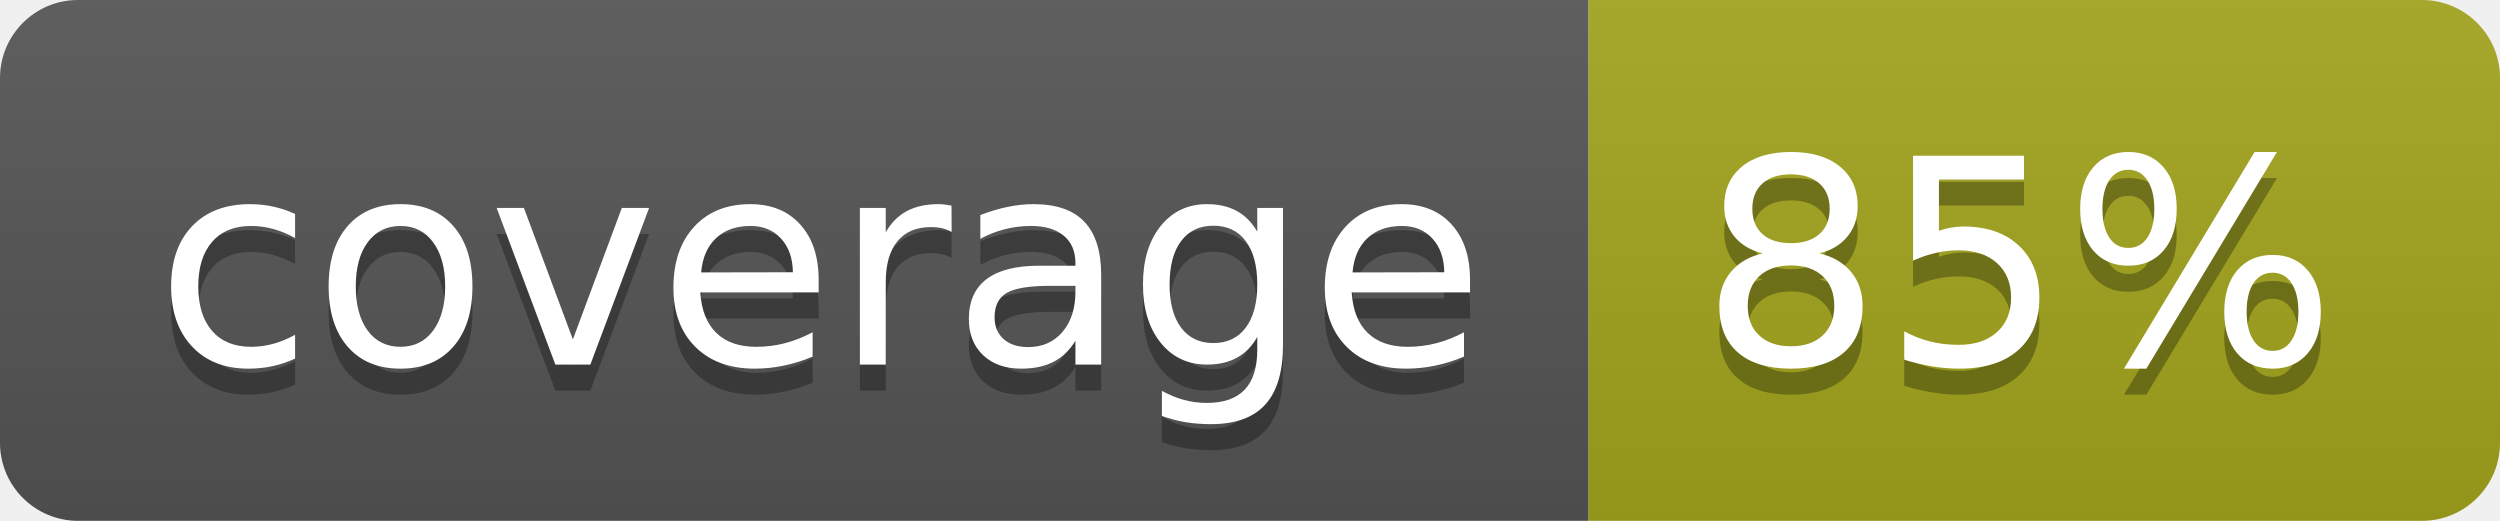
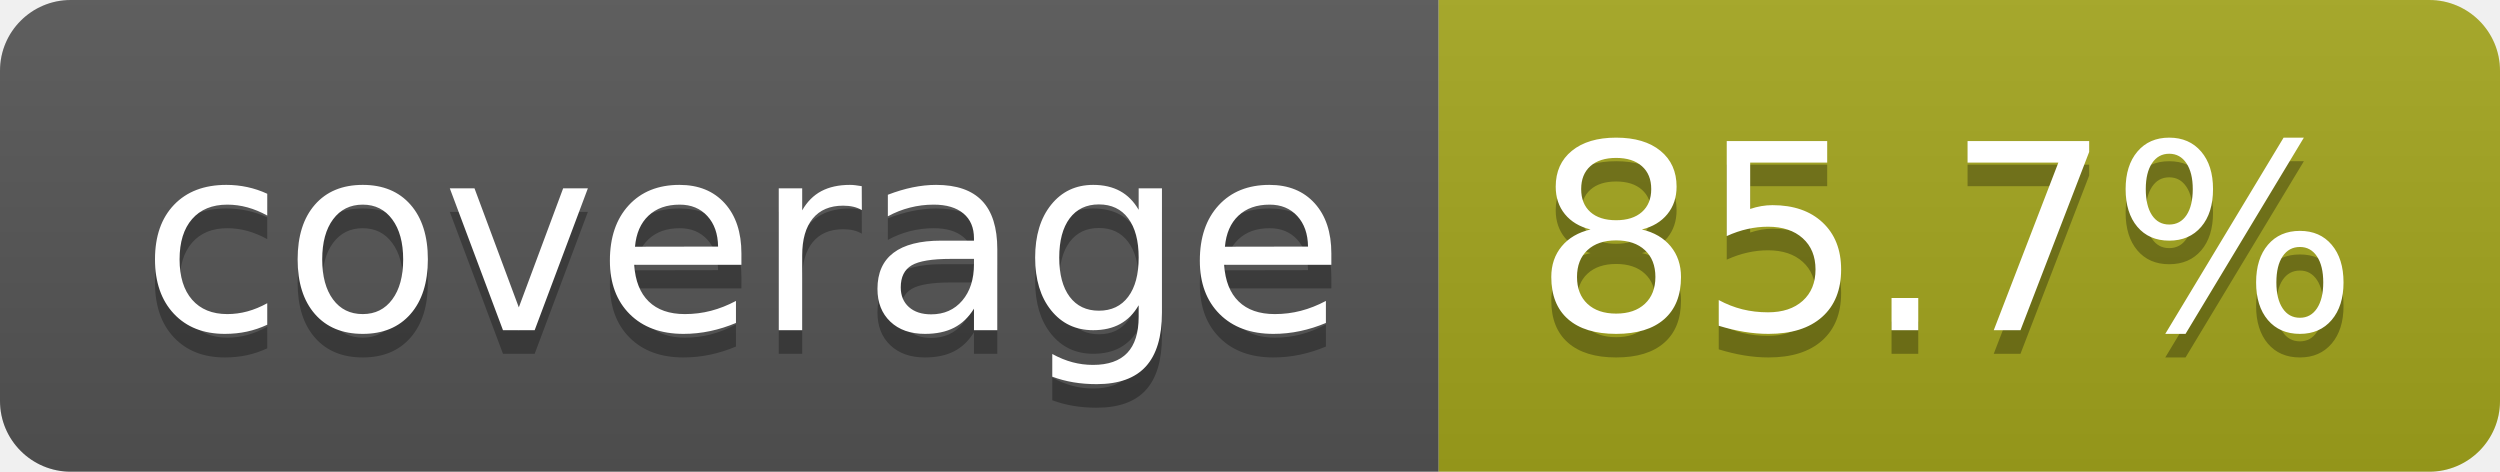
- <svg xmlns="http://www.w3.org/2000/svg" width="96" height="20" role="img" aria-label="coverage: 85%">
+ <svg xmlns="http://www.w3.org/2000/svg" width="106" height="20" role="img" aria-label="coverage: 85.7%">
  <linearGradient id="s" x2="0" y2="100%">
    <stop offset="0" stop-color="#bbb" stop-opacity=".1" />
    <stop offset="1" stop-opacity=".1" />
  </linearGradient>
  <clipPath id="r">
-     <rect width="96" height="20" rx="3" fill="#fff" />
+     <rect width="106" height="20" rx="3" fill="#fff" />
  </clipPath>
  <g clip-path="url(#r)">
    <rect width="61" height="20" fill="#555" />
-     <rect x="61" width="35" height="20" fill="#a4a61d" />
-     <rect width="96" height="20" fill="url(#s)" />
+     <rect x="61" width="45" height="20" fill="#a4a61d" />
+     <rect width="106" height="20" fill="url(#s)" />
  </g>
  <g fill="#fff" text-anchor="middle" font-family="Verdana,Geneva,DejaVu Sans,sans-serif" text-rendering="geometricPrecision" font-size="110">
    <text aria-hidden="true" x="315" y="150" fill="#010101" fill-opacity=".3" transform="scale(.1)" textLength="510">coverage</text>
    <text x="315" y="140" transform="scale(.1)" fill="#fff" textLength="510">coverage</text>
-     <text aria-hidden="true" x="775" y="150" fill="#010101" fill-opacity=".3" transform="scale(.1)" textLength="245">85%</text>
-     <text x="775" y="140" transform="scale(.1)" fill="#fff" textLength="245">85%</text>
+     <text aria-hidden="true" x="825" y="150" fill="#010101" fill-opacity=".3" transform="scale(.1)" textLength="350">85.7%</text>
+     <text x="825" y="140" transform="scale(.1)" fill="#fff" textLength="350">85.7%</text>
  </g>
</svg>
